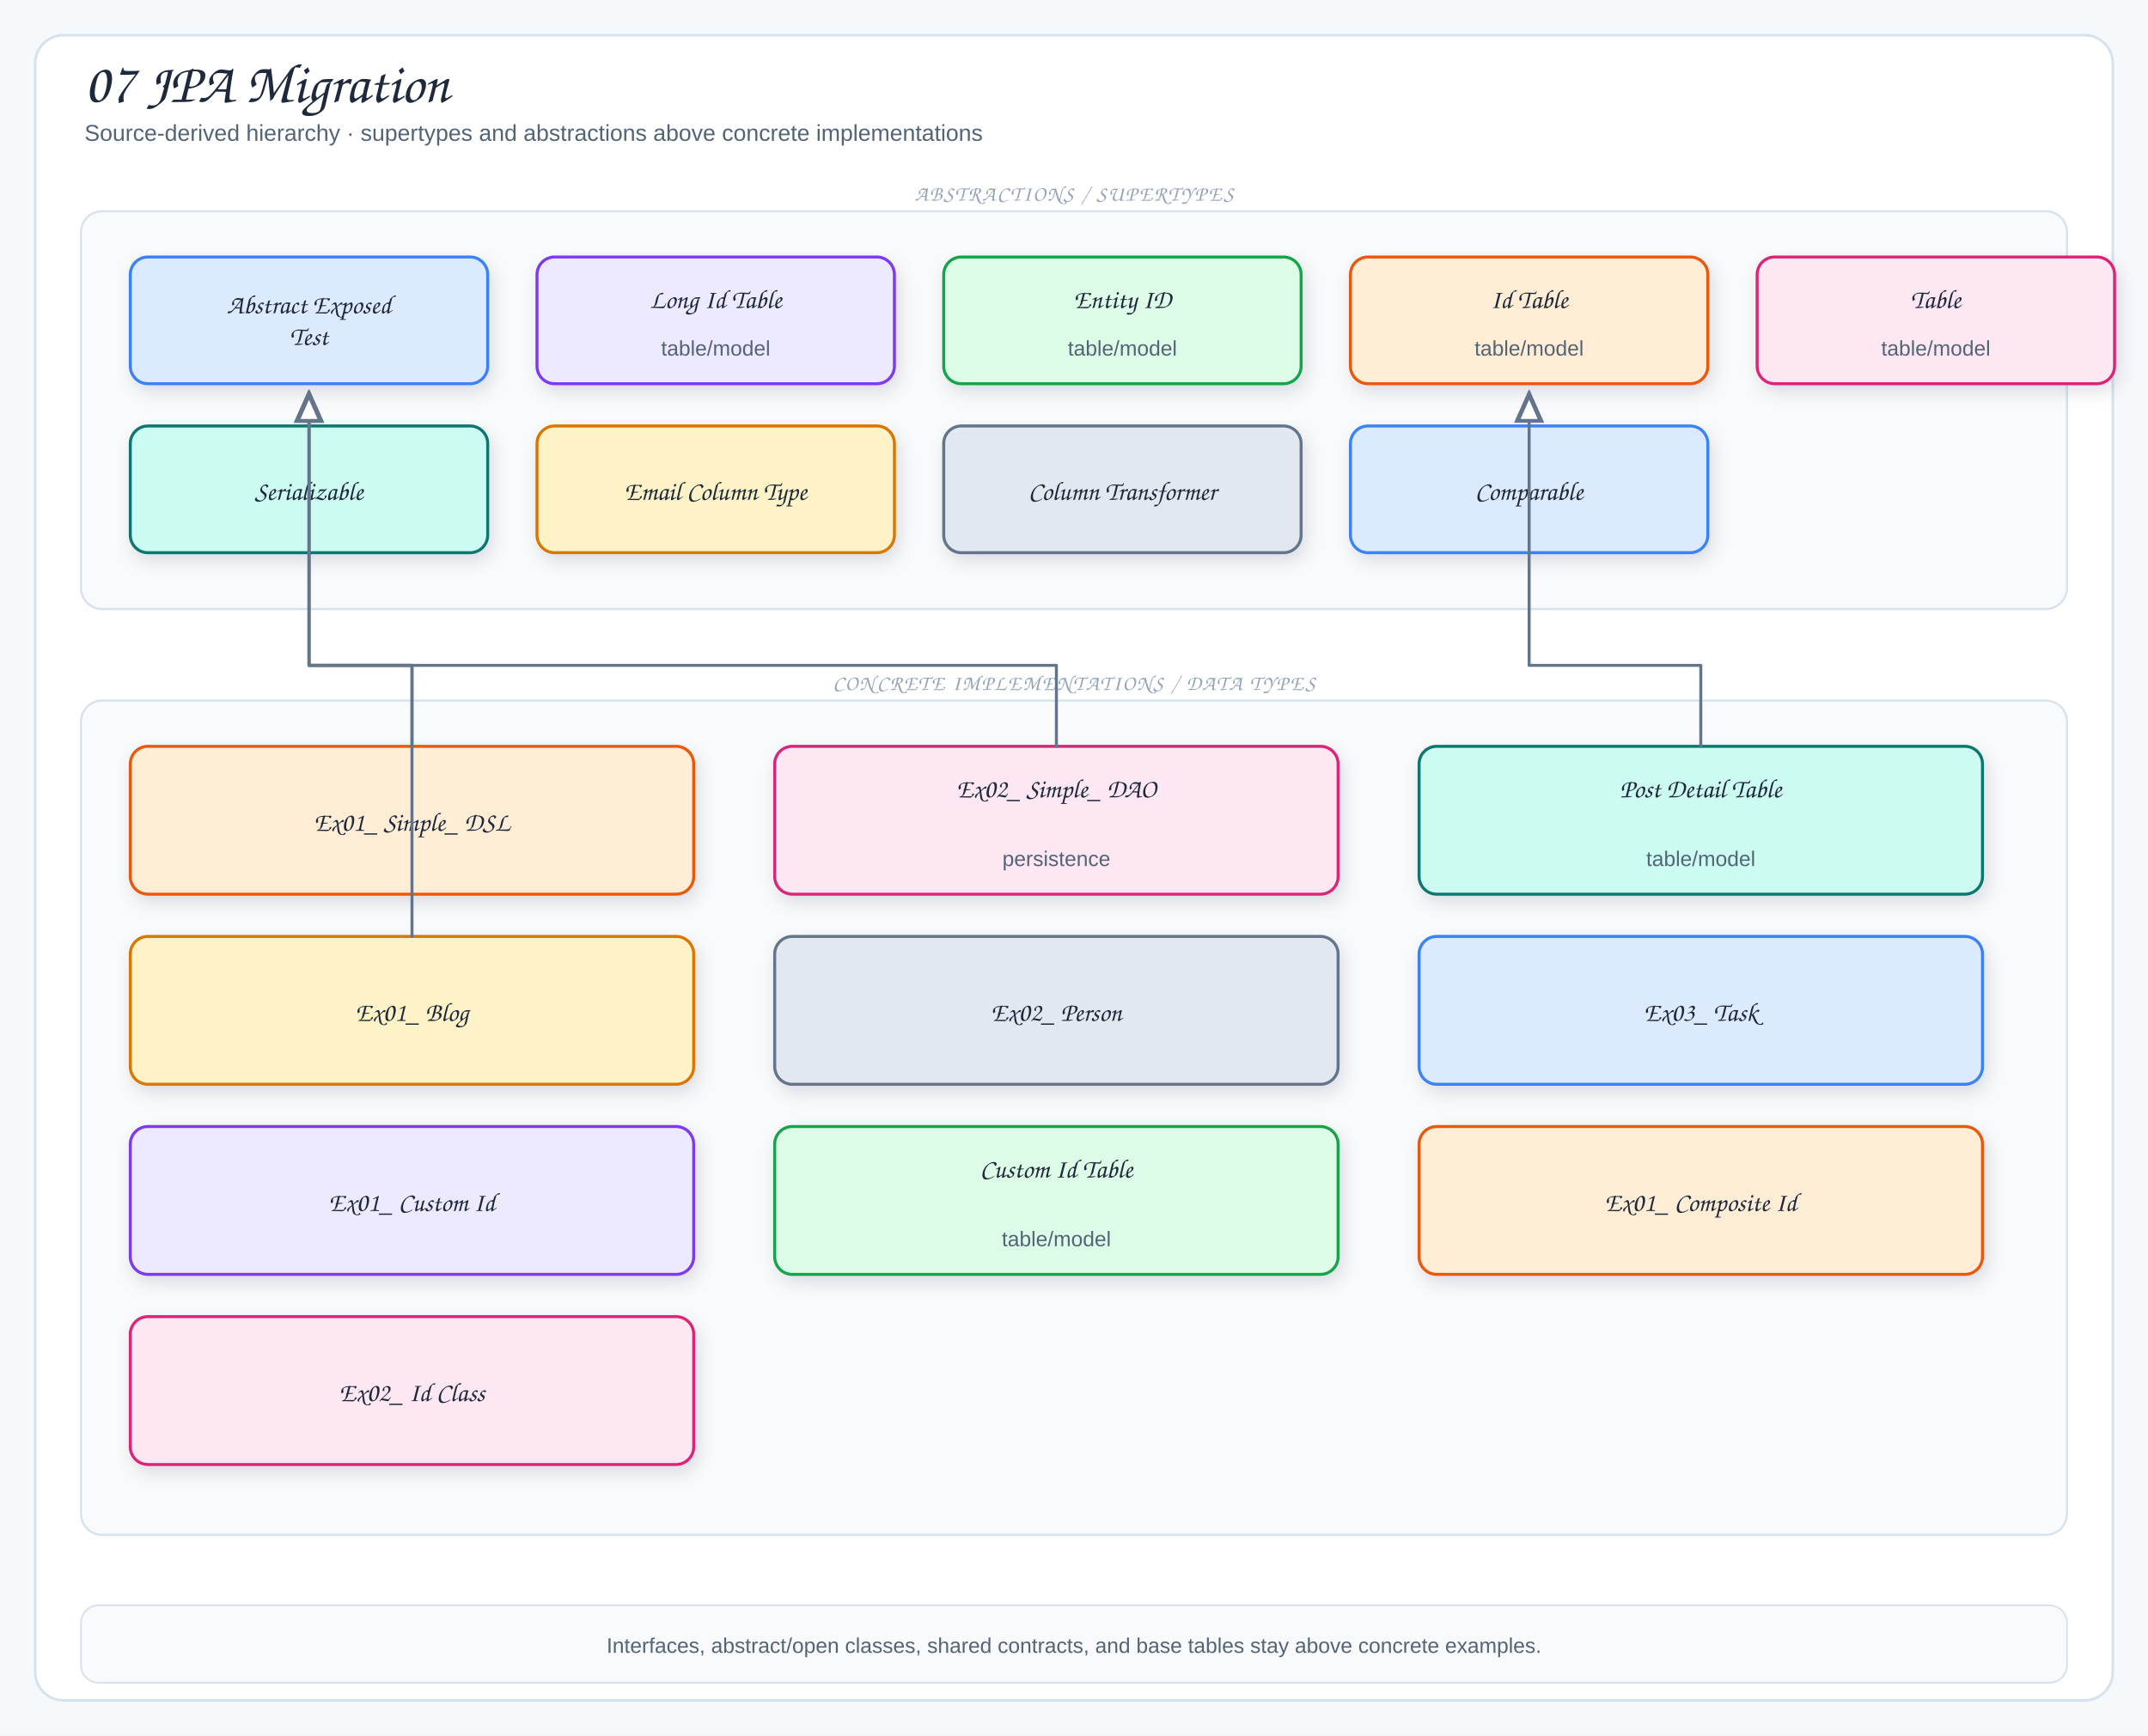
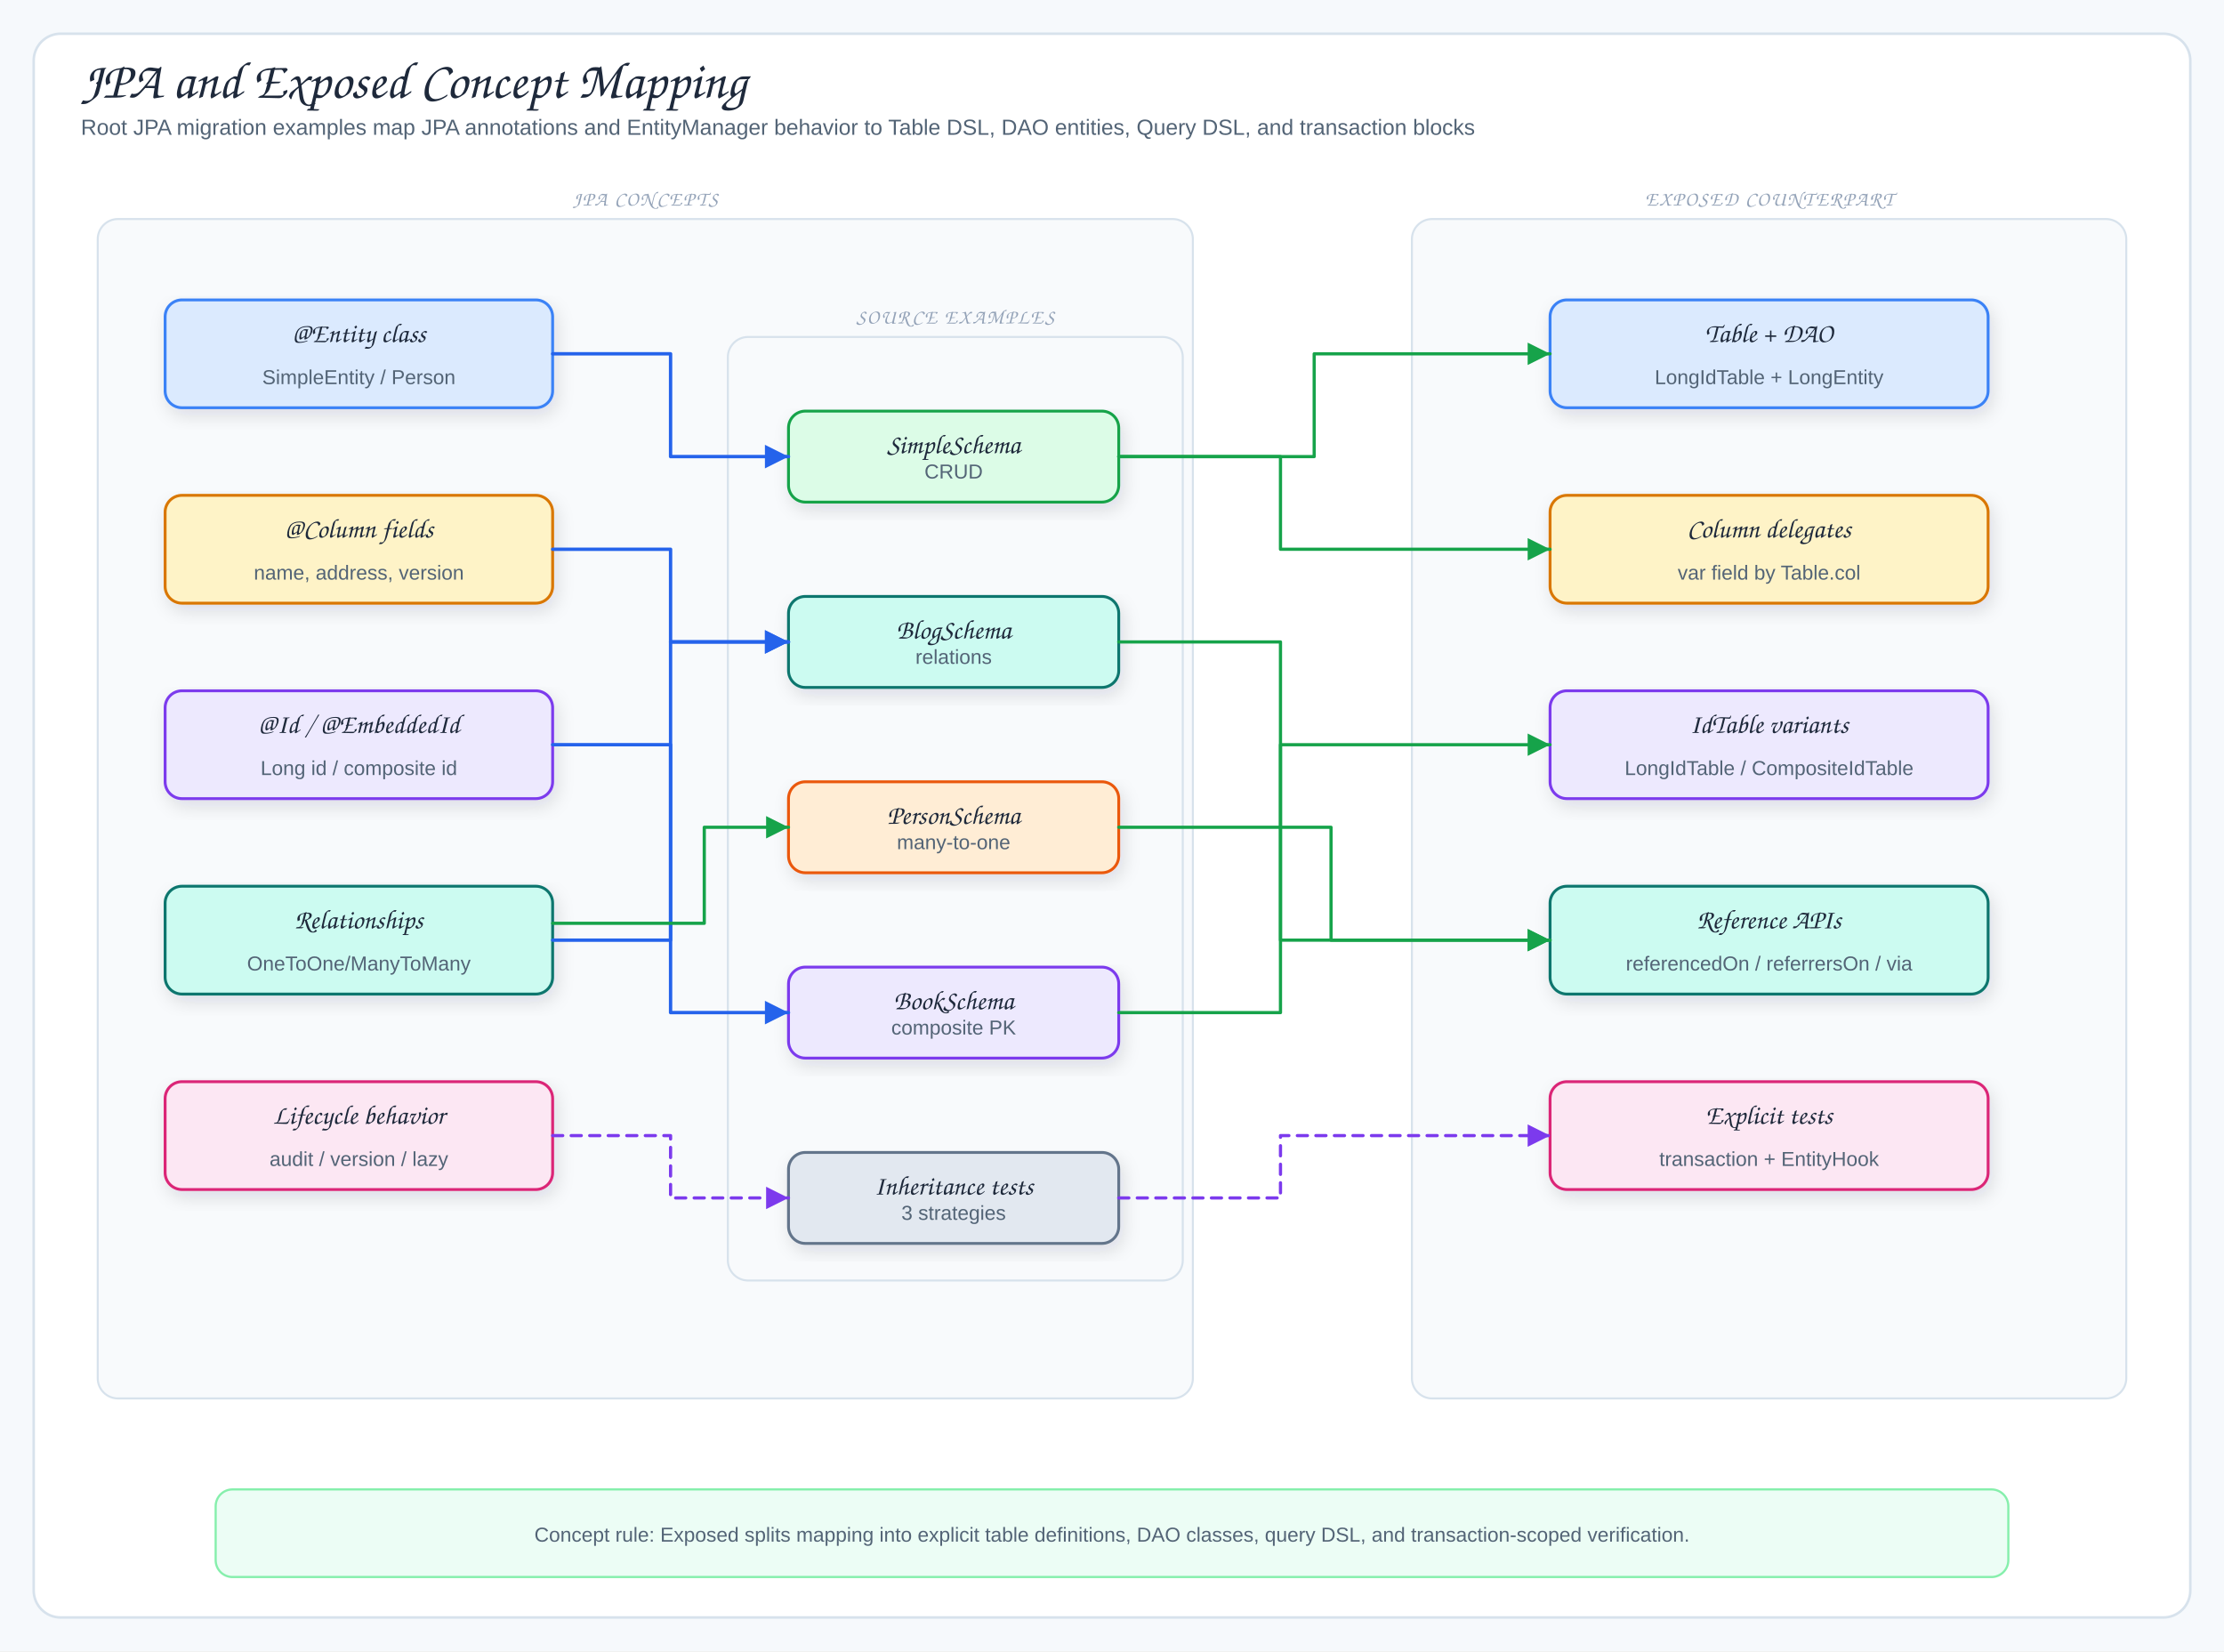
- <svg xmlns="http://www.w3.org/2000/svg" viewBox="0 0 1220 986" width="1220" height="986" role="img" aria-label="07 JPA Migration">
+ <svg xmlns="http://www.w3.org/2000/svg" viewBox="0 0 1320 980" width="1320" height="980" role="img" aria-label="JPA and Exposed Concept Mapping">
  <defs>
    <filter id="shadow" x="-10%" y="-10%" width="120%" height="130%">
      <feDropShadow dx="2" dy="4" stdDeviation="5" flood-color="#1f2937" flood-opacity="0.12" />
    </filter>
-     <marker id="arrow" markerWidth="9" markerHeight="9" refX="8" refY="4.5" orient="auto">
-       <path d="M1,1 L8,4.5 L1,8 Z" fill="#64748b" />
+     <marker id="arrowBlue" markerWidth="9" markerHeight="9" refX="8" refY="4.5" orient="auto">
+       <path d="M1,1 L8,4.5 L1,8 Z" fill="#2563eb" />
    </marker>
-     <marker id="inherit" markerWidth="11" markerHeight="10" refX="9.5" refY="5" orient="auto">
-       <path d="M0.5,1 L9.5,5 L0.5,9 Z" fill="#fff" stroke="#64748b" stroke-width="1.5" />
+     <marker id="arrowGreen" markerWidth="9" markerHeight="9" refX="8" refY="4.5" orient="auto">
+       <path d="M1,1 L8,4.5 L1,8 Z" fill="#16a34a" />
+     </marker>
+     <marker id="arrowPink" markerWidth="9" markerHeight="9" refX="8" refY="4.5" orient="auto">
+       <path d="M1,1 L8,4.5 L1,8 Z" fill="#db2777" />
+     </marker>
+     <marker id="arrowOrange" markerWidth="9" markerHeight="9" refX="8" refY="4.5" orient="auto">
+       <path d="M1,1 L8,4.5 L1,8 Z" fill="#ea580c" />
+     </marker>
+     <marker id="arrowPurple" markerWidth="9" markerHeight="9" refX="8" refY="4.5" orient="auto">
+       <path d="M1,1 L8,4.5 L1,8 Z" fill="#7c3aed" />
    </marker>
    <style>
-   .canvas{fill:#f6f9fc}
-   .frame{fill:#fff;stroke:#d7e2ec;stroke-width:1.5}
-   .panel{fill:#f8fafc;stroke:#d7e2ec;stroke-width:1.2}
-   .card{stroke-width:1.7;filter:url(#shadow)}
-   .title{font-family:"Architects Daughter","Comic Sans MS",cursive;font-size:32px;fill:#1e293b}
-   .subtitle{font-family:"Comic Sans MS","Comic Sans","Comic Neue",Arial,sans-serif;font-size:13px;fill:#536476}
-   .panelTitle{font-family:"Architects Daughter","Comic Sans MS",cursive;font-size:12px;letter-spacing:.08em;fill:#94a3b8}
-   .label{font-family:"Architects Daughter","Comic Sans MS",cursive;font-size:18px;fill:#1e293b}
-   .smallLabel{font-family:"Architects Daughter","Comic Sans MS",cursive;font-size:15px;fill:#1e293b}
-   .detail{font-family:"Comic Sans MS","Comic Sans","Comic Neue",Arial,sans-serif;font-size:12px;fill:#536476}
-   .tiny{font-family:"Comic Sans MS","Comic Sans","Comic Neue",Arial,sans-serif;font-size:10px;fill:#64748b}
-   .arrow{fill:none;stroke:#64748b;stroke-width:2;stroke-linecap:round;stroke-linejoin:round;marker-end:url(#arrow)}
-   .softArrow{fill:none;stroke:#94a3b8;stroke-width:1.5;stroke-linecap:round;stroke-linejoin:round;stroke-dasharray:5 5;marker-end:url(#arrow)}
-   .inherit{fill:none;stroke:#64748b;stroke-width:1.7;stroke-linecap:round;stroke-linejoin:round;marker-end:url(#inherit)}
-   .divider{stroke:#cbd5e1;stroke-width:1.2;stroke-dasharray:6 6}
+ .canvas{fill:#f6f9fc}.frame{fill:#fff;stroke:#d7e2ec;stroke-width:1.5}
+ .title{font-family:"Architects Daughter","Comic Sans MS",cursive;font-size:31px;fill:#1e293b}
+ .subtitle,.detail{font-family:"Comic Mono","Comic Sans MS","Comic Sans","Comic Neue",Arial,sans-serif;fill:#536476}
+ .subtitle{font-size:13px}.detail{font-size:12px}.tiny{font-family:"Comic Mono","Comic Sans MS","Comic Sans","Comic Neue",Arial,sans-serif;font-size:10px;fill:#64748b}
+ .label{font-family:"Architects Daughter","Comic Sans MS",cursive;font-size:16px;fill:#1e293b}
+ .panelTitle{font-family:"Architects Daughter","Comic Sans MS",cursive;font-size:12px;letter-spacing:.08em;fill:#94a3b8}
+ .card{stroke-width:1.7;filter:url(#shadow)}.panel{fill:#f8fafc;stroke:#d7e2ec;stroke-width:1.2}
+ .arrow{fill:none;stroke:#2563eb;stroke-width:2;stroke-linecap:round;stroke-linejoin:round;marker-end:url(#arrowBlue)}
+ .mapLine{fill:none;stroke:#16a34a;stroke-width:1.9;stroke-linecap:round;stroke-linejoin:round;marker-end:url(#arrowGreen)}
+ .codecLine{fill:none;stroke:#db2777;stroke-width:1.9;stroke-linecap:round;stroke-linejoin:round;marker-end:url(#arrowPink)}
+ .dbUse{fill:none;stroke:#ea580c;stroke-width:2;stroke-linecap:round;stroke-linejoin:round;marker-end:url(#arrowOrange)}
+ .runtimeUse{fill:none;stroke:#7c3aed;stroke-width:1.9;stroke-dasharray:6 5;stroke-linecap:round;stroke-linejoin:round;marker-end:url(#arrowPurple)}
+ .inheritStem{fill:none;stroke:#475569;stroke-width:1.8;stroke-linecap:round;stroke-linejoin:round}
</style>
  </defs>
-   <rect width="1220" height="986" class="canvas" />
-   <rect x="20" y="20" width="1180" height="946" rx="16" class="frame" />
-   <text x="48" y="58" class="title">07 JPA Migration</text>
-   <text x="48" y="80" class="subtitle">Source-derived hierarchy · supertypes and abstractions above concrete implementations</text>
-   <rect x="46" y="120" width="1128" height="226" rx="12" class="panel" />
-   <text x="610" y="114" class="panelTitle" text-anchor="middle">ABSTRACTIONS / SUPERTYPES</text>
-   <rect x="74" y="146" width="203" height="72" rx="10" fill="#dbeafe" stroke="#3b82f6" class="card" />
-   <text x="175.5" y="178" class="smallLabel" text-anchor="middle">Abstract Exposed</text>
-   <text x="175.5" y="196" class="smallLabel" text-anchor="middle">Test</text>
-   <rect x="305" y="146" width="203" height="72" rx="10" fill="#ede9fe" stroke="#7c3aed" class="card" />
-   <text x="406.5" y="175" class="smallLabel" text-anchor="middle">Long Id Table</text>
-   <text x="406.5" y="202" class="detail" text-anchor="middle">table/model</text>
-   <rect x="536" y="146" width="203" height="72" rx="10" fill="#dcfce7" stroke="#16a34a" class="card" />
-   <text x="637.5" y="175" class="smallLabel" text-anchor="middle">Entity ID</text>
-   <text x="637.5" y="202" class="detail" text-anchor="middle">table/model</text>
-   <rect x="767" y="146" width="203" height="72" rx="10" fill="#ffedd5" stroke="#ea580c" class="card" />
-   <text x="868.5" y="175" class="smallLabel" text-anchor="middle">Id Table</text>
-   <text x="868.5" y="202" class="detail" text-anchor="middle">table/model</text>
-   <rect x="998" y="146" width="203" height="72" rx="10" fill="#fce7f3" stroke="#db2777" class="card" />
-   <text x="1099.5" y="175" class="smallLabel" text-anchor="middle">Table</text>
-   <text x="1099.5" y="202" class="detail" text-anchor="middle">table/model</text>
-   <rect x="74" y="242" width="203" height="72" rx="10" fill="#ccfbf1" stroke="#0f766e" class="card" />
-   <text x="175.5" y="284" class="smallLabel" text-anchor="middle">Serializable</text>
-   <rect x="305" y="242" width="203" height="72" rx="10" fill="#fef3c7" stroke="#d97706" class="card" />
-   <text x="406.5" y="284" class="smallLabel" text-anchor="middle">Email Column Type</text>
-   <rect x="536" y="242" width="203" height="72" rx="10" fill="#e2e8f0" stroke="#64748b" class="card" />
-   <text x="637.5" y="284" class="smallLabel" text-anchor="middle">Column Transformer</text>
-   <rect x="767" y="242" width="203" height="72" rx="10" fill="#dbeafe" stroke="#3b82f6" class="card" />
-   <text x="868.5" y="284" class="smallLabel" text-anchor="middle">Comparable</text>
-   <rect x="46" y="398" width="1128" height="474" rx="12" class="panel" />
-   <text x="610" y="392" class="panelTitle" text-anchor="middle">CONCRETE IMPLEMENTATIONS / DATA TYPES</text>
-   <rect x="74" y="424" width="320" height="84" rx="10" fill="#ffedd5" stroke="#ea580c" class="card" />
-   <text x="234" y="472" class="smallLabel" text-anchor="middle">Ex01_ Simple_ DSL</text>
-   <rect x="440" y="424" width="320" height="84" rx="10" fill="#fce7f3" stroke="#db2777" class="card" />
-   <text x="600" y="453" class="smallLabel" text-anchor="middle">Ex02_ Simple_ DAO</text>
-   <text x="600" y="492" class="detail" text-anchor="middle">persistence</text>
-   <rect x="806" y="424" width="320" height="84" rx="10" fill="#ccfbf1" stroke="#0f766e" class="card" />
-   <text x="966" y="453" class="smallLabel" text-anchor="middle">Post Detail Table</text>
-   <text x="966" y="492" class="detail" text-anchor="middle">table/model</text>
-   <rect x="74" y="532" width="320" height="84" rx="10" fill="#fef3c7" stroke="#d97706" class="card" />
-   <text x="234" y="580" class="smallLabel" text-anchor="middle">Ex01_ Blog</text>
-   <rect x="440" y="532" width="320" height="84" rx="10" fill="#e2e8f0" stroke="#64748b" class="card" />
-   <text x="600" y="580" class="smallLabel" text-anchor="middle">Ex02_ Person</text>
-   <rect x="806" y="532" width="320" height="84" rx="10" fill="#dbeafe" stroke="#3b82f6" class="card" />
-   <text x="966" y="580" class="smallLabel" text-anchor="middle">Ex03_ Task</text>
-   <rect x="74" y="640" width="320" height="84" rx="10" fill="#ede9fe" stroke="#7c3aed" class="card" />
-   <text x="234" y="688" class="smallLabel" text-anchor="middle">Ex01_ Custom Id</text>
-   <rect x="440" y="640" width="320" height="84" rx="10" fill="#dcfce7" stroke="#16a34a" class="card" />
-   <text x="600" y="669" class="smallLabel" text-anchor="middle">Custom Id Table</text>
-   <text x="600" y="708" class="detail" text-anchor="middle">table/model</text>
-   <rect x="806" y="640" width="320" height="84" rx="10" fill="#ffedd5" stroke="#ea580c" class="card" />
-   <text x="966" y="688" class="smallLabel" text-anchor="middle">Ex01_ Composite Id</text>
-   <rect x="74" y="748" width="320" height="84" rx="10" fill="#fce7f3" stroke="#db2777" class="card" />
-   <text x="234" y="796" class="smallLabel" text-anchor="middle">Ex02_ Id Class</text>
-   <path d="M234,424 L234,378 L175.5,378 L175.5,224" class="inherit" />
-   <path d="M600,424 L600,378 L175.5,378 L175.5,224" class="inherit" />
-   <path d="M966,424 L966,378 L868.5,378 L868.5,224" class="inherit" />
-   <path d="M234,532 L234,378 L175.5,378 L175.5,224" class="inherit" />
-   <rect x="46" y="912" width="1128" height="44" rx="10" fill="#f8fafc" stroke="#d7e2ec" />
-   <text x="610" y="939" class="detail" text-anchor="middle">Interfaces, abstract/open classes, shared contracts, and base tables stay above concrete examples.</text>
+   <rect width="1320" height="980" class="canvas" />
+   <rect x="20" y="20" width="1280" height="940" rx="16" class="frame" />
+   <text x="48" y="58" class="title">JPA and Exposed Concept Mapping</text>
+   <text x="48" y="80" class="subtitle">Root JPA migration examples map JPA annotations and EntityManager behavior to Table DSL, DAO entities, Query DSL, and transaction blocks</text>
+   <rect x="58" y="130" width="650" height="700" rx="12" class="panel" />
+   <text x="383" y="122" class="panelTitle" text-anchor="middle">JPA CONCEPTS</text>
+   <rect x="98" y="178" width="230" height="64" rx="10" fill="#dbeafe" stroke="#3b82f6" class="card" />
+   <text x="213" y="203" class="label" text-anchor="middle">@Entity class</text>
+   <text x="213" y="228" class="detail" text-anchor="middle">SimpleEntity / Person</text>
+   <rect x="98" y="294" width="230" height="64" rx="10" fill="#fef3c7" stroke="#d97706" class="card" />
+   <text x="213" y="319" class="label" text-anchor="middle">@Column fields</text>
+   <text x="213" y="344" class="detail" text-anchor="middle">name, address, version</text>
+   <rect x="98" y="410" width="230" height="64" rx="10" fill="#ede9fe" stroke="#7c3aed" class="card" />
+   <text x="213" y="435" class="label" text-anchor="middle">@Id / @EmbeddedId</text>
+   <text x="213" y="460" class="detail" text-anchor="middle">Long id / composite id</text>
+   <rect x="98" y="526" width="230" height="64" rx="10" fill="#ccfbf1" stroke="#0f766e" class="card" />
+   <text x="213" y="551" class="label" text-anchor="middle">Relationships</text>
+   <text x="213" y="576" class="detail" text-anchor="middle">OneToOne/ManyToMany</text>
+   <rect x="98" y="642" width="230" height="64" rx="10" fill="#fce7f3" stroke="#db2777" class="card" />
+   <text x="213" y="667" class="label" text-anchor="middle">Lifecycle behavior</text>
+   <text x="213" y="692" class="detail" text-anchor="middle">audit / version / lazy</text>
+   <rect x="838" y="130" width="424" height="700" rx="12" class="panel" />
+   <text x="1050" y="122" class="panelTitle" text-anchor="middle">EXPOSED COUNTERPART</text>
+   <rect x="920" y="178" width="260" height="64" rx="10" fill="#dbeafe" stroke="#3b82f6" class="card" />
+   <text x="1050" y="203" class="label" text-anchor="middle">Table + DAO</text>
+   <text x="1050" y="228" class="detail" text-anchor="middle">LongIdTable + LongEntity</text>
+   <rect x="920" y="294" width="260" height="64" rx="10" fill="#fef3c7" stroke="#d97706" class="card" />
+   <text x="1050" y="319" class="label" text-anchor="middle">Column delegates</text>
+   <text x="1050" y="344" class="detail" text-anchor="middle">var field by Table.col</text>
+   <rect x="920" y="410" width="260" height="64" rx="10" fill="#ede9fe" stroke="#7c3aed" class="card" />
+   <text x="1050" y="435" class="label" text-anchor="middle">IdTable variants</text>
+   <text x="1050" y="460" class="detail" text-anchor="middle">LongIdTable / CompositeIdTable</text>
+   <rect x="920" y="526" width="260" height="64" rx="10" fill="#ccfbf1" stroke="#0f766e" class="card" />
+   <text x="1050" y="551" class="label" text-anchor="middle">Reference APIs</text>
+   <text x="1050" y="576" class="detail" text-anchor="middle">referencedOn / referrersOn / via</text>
+   <rect x="920" y="642" width="260" height="64" rx="10" fill="#fce7f3" stroke="#db2777" class="card" />
+   <text x="1050" y="667" class="label" text-anchor="middle">Explicit tests</text>
+   <text x="1050" y="692" class="detail" text-anchor="middle">transaction + EntityHook</text>
+   <rect x="432" y="200" width="270" height="560" rx="12" class="panel" />
+   <text x="567" y="192" class="panelTitle" text-anchor="middle">SOURCE EXAMPLES</text>
+   <rect x="468" y="244" width="196" height="54" rx="10" fill="#dcfce7" stroke="#16a34a" class="card" />
+   <text x="566" y="269" class="label" text-anchor="middle">SimpleSchema</text>
+   <text x="566" y="284" class="detail" text-anchor="middle">CRUD</text>
+   <rect x="468" y="354" width="196" height="54" rx="10" fill="#ccfbf1" stroke="#0f766e" class="card" />
+   <text x="566" y="379" class="label" text-anchor="middle">BlogSchema</text>
+   <text x="566" y="394" class="detail" text-anchor="middle">relations</text>
+   <rect x="468" y="464" width="196" height="54" rx="10" fill="#ffedd5" stroke="#ea580c" class="card" />
+   <text x="566" y="489" class="label" text-anchor="middle">PersonSchema</text>
+   <text x="566" y="504" class="detail" text-anchor="middle">many-to-one</text>
+   <rect x="468" y="574" width="196" height="54" rx="10" fill="#ede9fe" stroke="#7c3aed" class="card" />
+   <text x="566" y="599" class="label" text-anchor="middle">BookSchema</text>
+   <text x="566" y="614" class="detail" text-anchor="middle">composite PK</text>
+   <rect x="468" y="684" width="196" height="54" rx="10" fill="#e2e8f0" stroke="#64748b" class="card" />
+   <text x="566" y="709" class="label" text-anchor="middle">Inheritance tests</text>
+   <text x="566" y="724" class="detail" text-anchor="middle">3 strategies</text>
+   <path d="M328,210 L398,210 L398,271 L468,271" class="arrow" />
+   <path d="M328,326 L398,326 L398,381 L468,381" class="arrow" />
+   <path d="M328,442 L398,442 L398,601 L468,601" class="arrow" />
+   <path d="M328,558 L398,558 L398,381 L468,381" class="arrow" />
+   <path d="M328,548 L418,548 L418,491 L468,491" class="mapLine" />
+   <path d="M328,674 L398,674 L398,711 L468,711" class="runtimeUse" />
+   <path d="M664,271 L780,271 L780,210 L920,210" class="mapLine" />
+   <path d="M664,271 L760,271 L760,326 L920,326" class="mapLine" />
+   <path d="M664,601 L760,601 L760,442 L920,442" class="mapLine" />
+   <path d="M664,381 L760,381 L760,558 L920,558" class="mapLine" />
+   <path d="M664,491 L790,491 L790,558 L920,558" class="mapLine" />
+   <path d="M664,711 L760,711 L760,674 L920,674" class="runtimeUse" />
+   <rect x="128" y="884" width="1064" height="52" rx="10" fill="#ecfdf5" stroke="#86efac" stroke-width="1.3" />
+   <text x="660" y="915" class="detail" text-anchor="middle">Concept rule: Exposed splits mapping into explicit table definitions, DAO classes, query DSL, and transaction-scoped verification.</text>
</svg>
